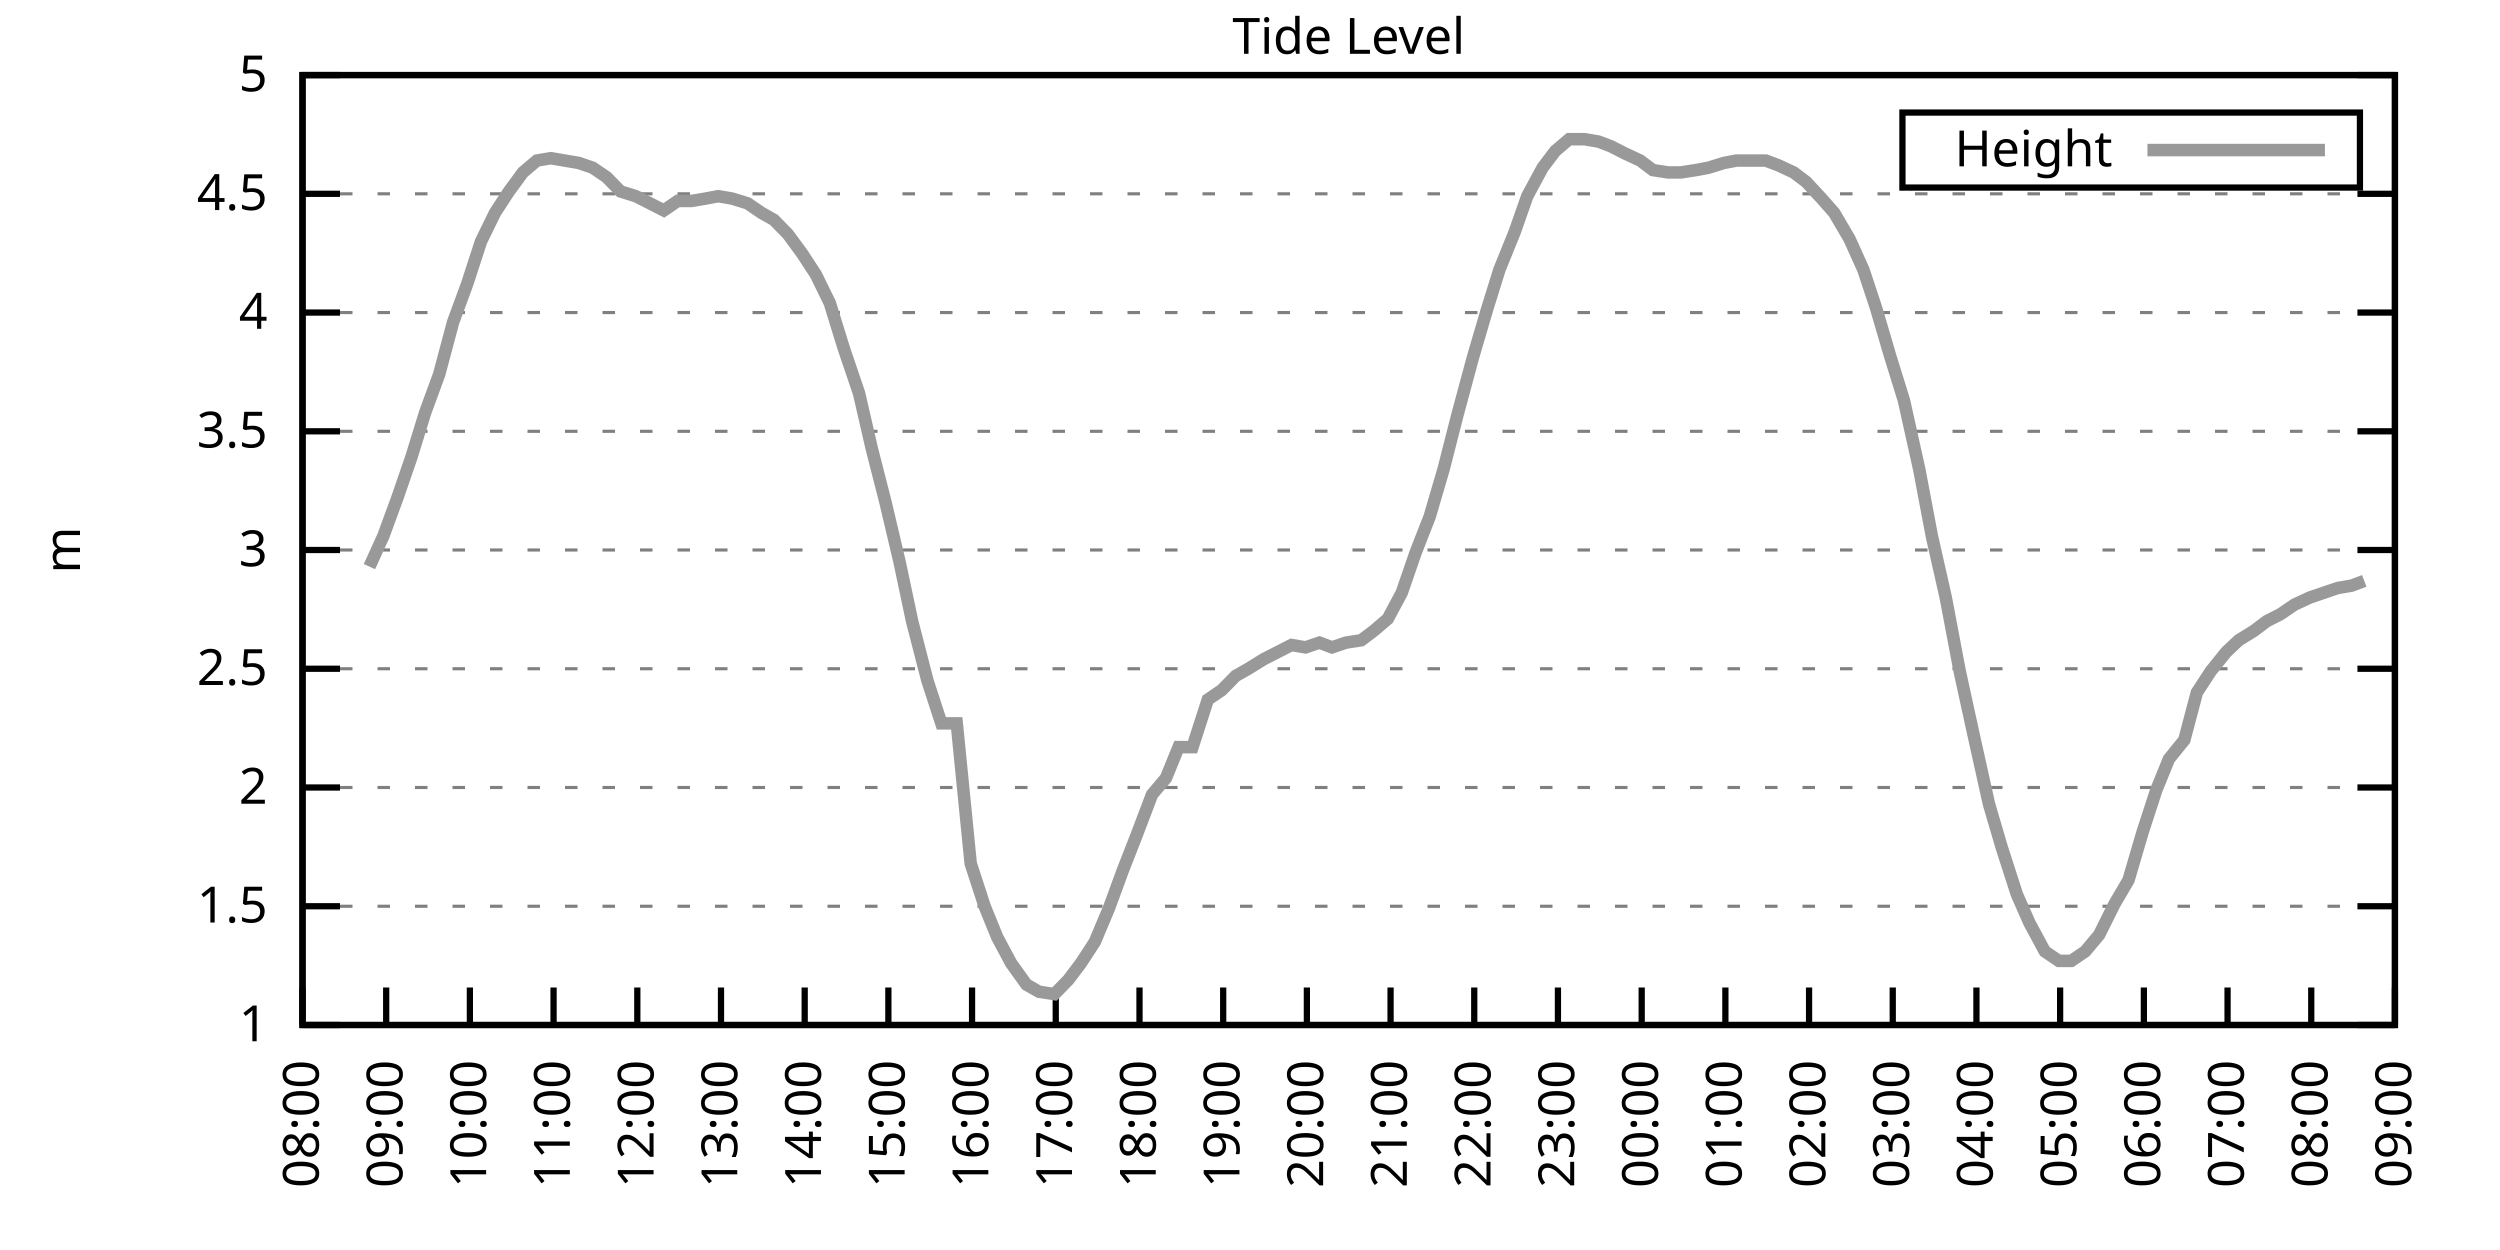
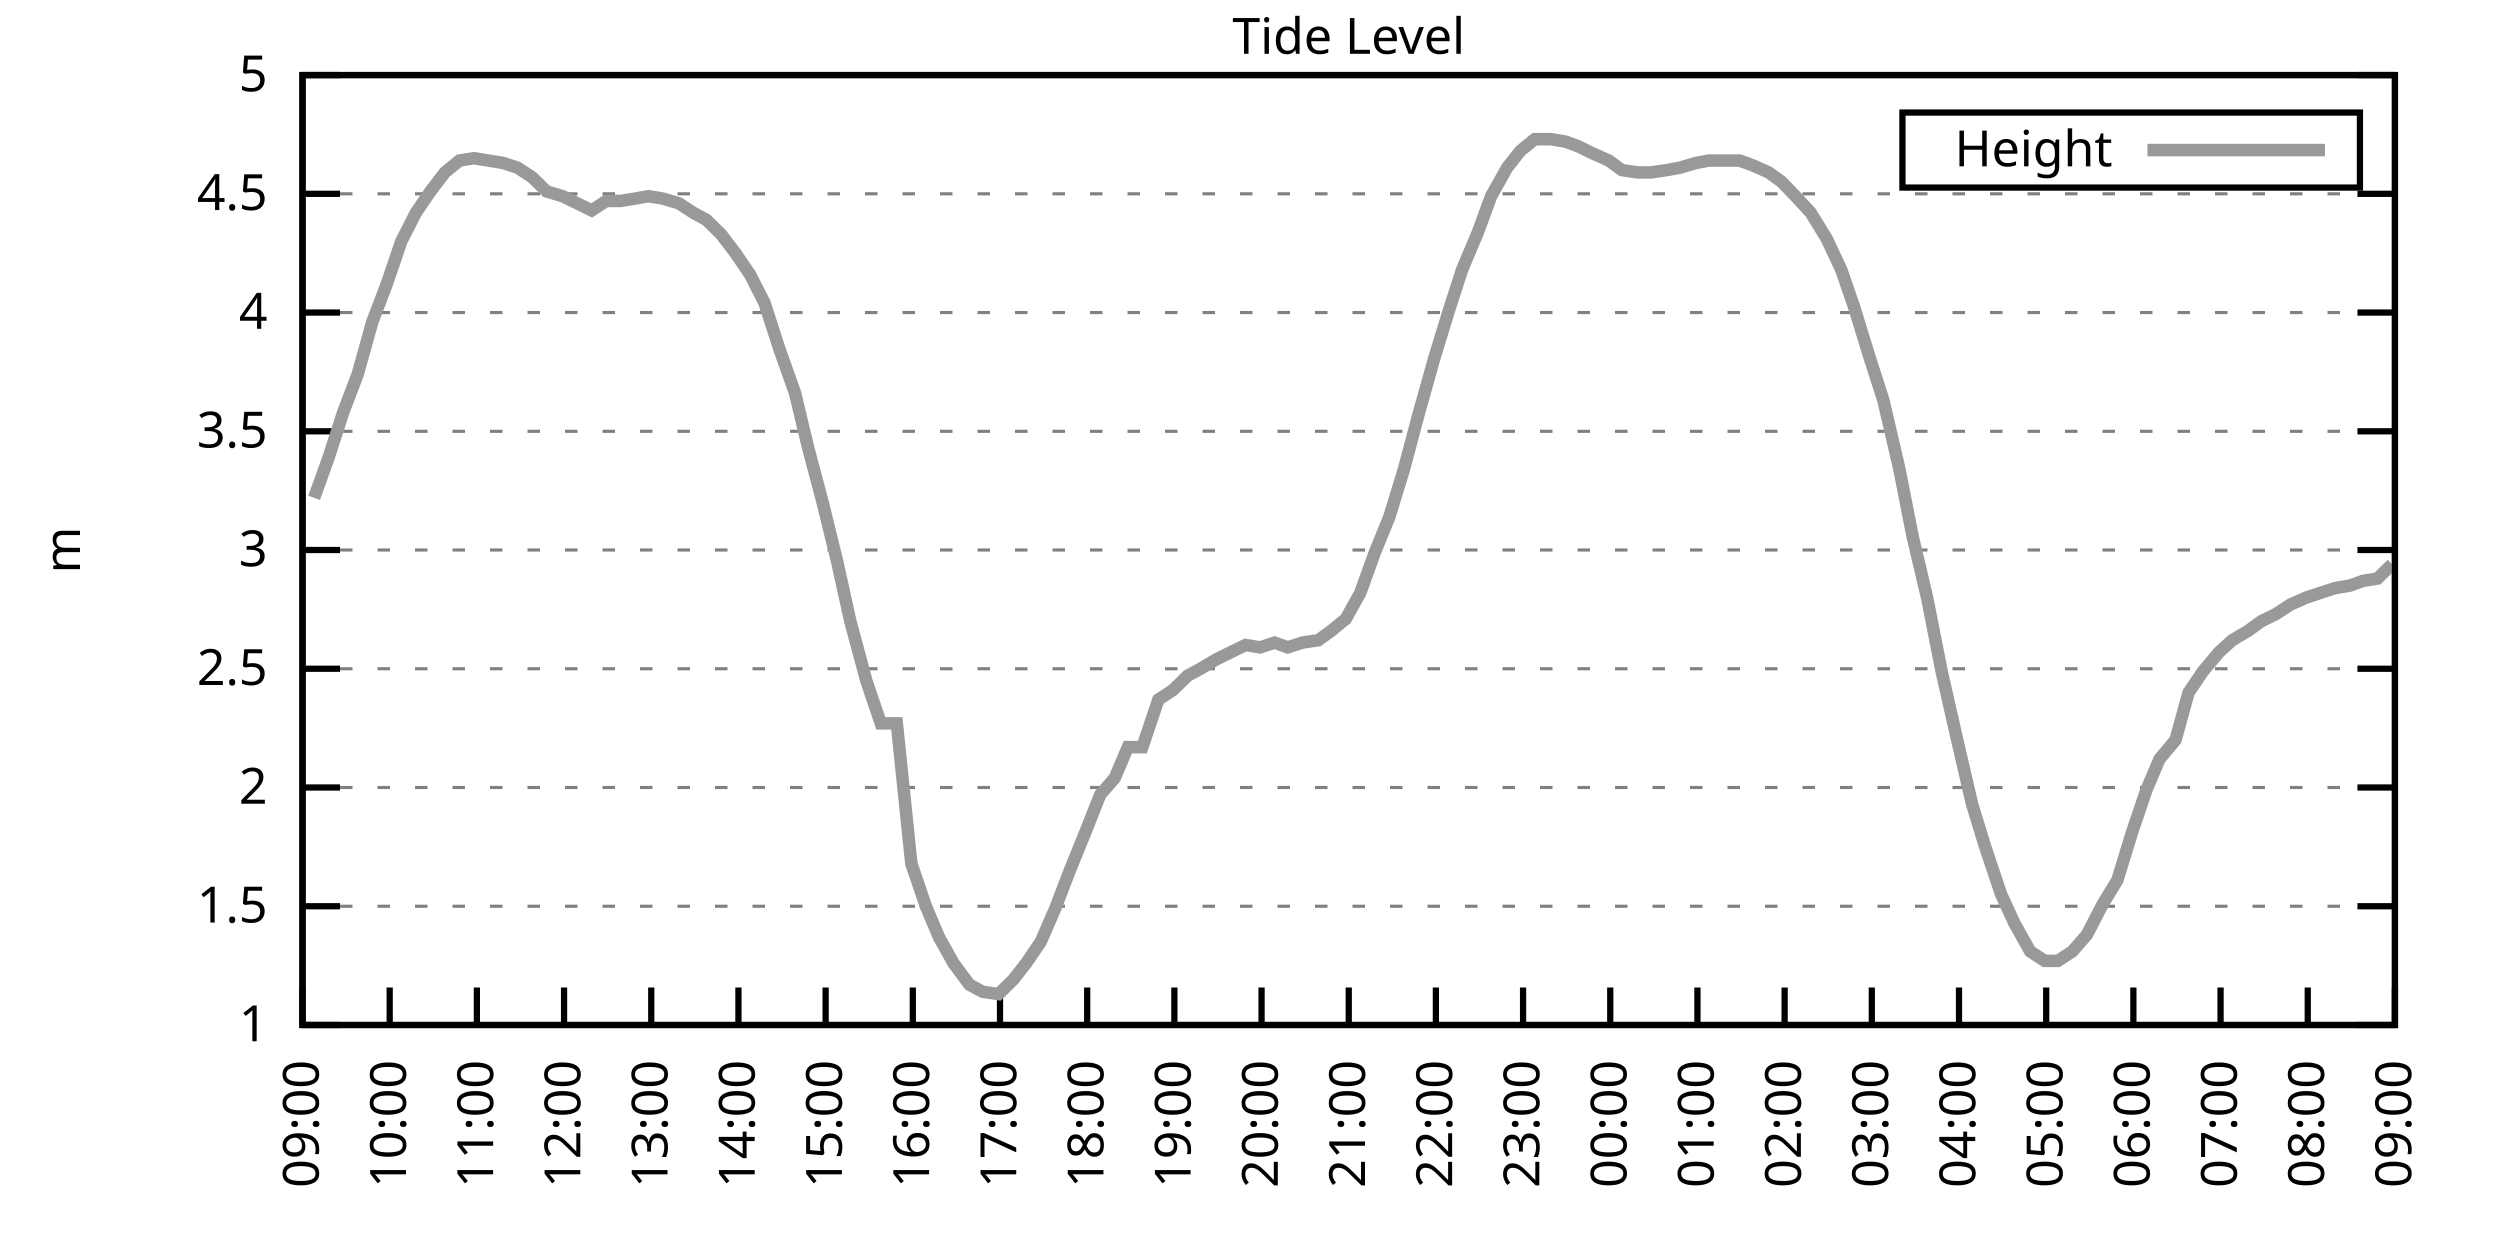
<svg xmlns="http://www.w3.org/2000/svg" xmlns:xlink="http://www.w3.org/1999/xlink" width="400" height="200" viewBox="0 0 400 200">
  <g id="gnuplot_canvas">
    <rect x="0" y="0" width="400" height="200" fill="none" />
    <defs>
      <circle id="gpDot" r="0.5" stroke-width="0.5" stroke="currentColor" />
      <path id="gpPt0" stroke-width="0.333" stroke="currentColor" d="M-1,0 h2 M0,-1 v2" />
      <path id="gpPt1" stroke-width="0.333" stroke="currentColor" d="M-1,-1 L1,1 M1,-1 L-1,1" />
      <path id="gpPt2" stroke-width="0.333" stroke="currentColor" d="M-1,0 L1,0 M0,-1 L0,1 M-1,-1 L1,1 M-1,1 L1,-1" />
      <rect id="gpPt3" stroke-width="0.333" stroke="currentColor" x="-1" y="-1" width="2" height="2" />
      <rect id="gpPt4" stroke-width="0.333" stroke="currentColor" fill="currentColor" x="-1" y="-1" width="2" height="2" />
      <circle id="gpPt5" stroke-width="0.333" stroke="currentColor" cx="0" cy="0" r="1" />
      <use xlink:href="#gpPt5" id="gpPt6" fill="currentColor" stroke="none" />
      <path id="gpPt7" stroke-width="0.333" stroke="currentColor" d="M0,-1.33 L-1.33,0.67 L1.33,0.67 z" />
      <use xlink:href="#gpPt7" id="gpPt8" fill="currentColor" stroke="none" />
      <use xlink:href="#gpPt7" id="gpPt9" stroke="currentColor" transform="rotate(180)" />
      <use xlink:href="#gpPt9" id="gpPt10" fill="currentColor" stroke="none" />
      <use xlink:href="#gpPt3" id="gpPt11" stroke="currentColor" transform="rotate(45)" />
      <use xlink:href="#gpPt11" id="gpPt12" fill="currentColor" stroke="none" />
      <path id="gpPt13" stroke-width="0.333" stroke="currentColor" d="M0,1.330 L1.265,0.411 L0.782,-1.067 L-0.782,-1.076 L-1.265,0.411 z" />
      <use xlink:href="#gpPt13" id="gpPt14" fill="currentColor" stroke="none" />
      <filter id="textbox" filterUnits="objectBoundingBox" x="0" y="0" height="1" width="1">
        <feFlood flood-color="white" flood-opacity="1" result="bgnd" />
        <feComposite in="SourceGraphic" in2="bgnd" operator="atop" />
      </filter>
      <filter id="greybox" filterUnits="objectBoundingBox" x="0" y="0" height="1" width="1">
        <feFlood flood-color="lightgrey" flood-opacity="1" result="grey" />
        <feComposite in="SourceGraphic" in2="grey" operator="atop" />
      </filter>
    </defs>
    <g fill="none" color="white" stroke="currentColor" stroke-width="1.00" stroke-linecap="butt" stroke-linejoin="miter">
</g>
    <g fill="none" color="black" stroke="currentColor" stroke-width="1.00" stroke-linecap="butt" stroke-linejoin="miter">
      <g stroke="none" shape-rendering="crispEdges">
        <polygon fill="rgb(255, 255, 255)" points="48.40,164.00 383.18,164.00 383.18,12.02 48.40,12.02 " />
      </g>
    </g>
    <g fill="none" color="black" stroke="currentColor" stroke-width="1.00" stroke-linecap="butt" stroke-linejoin="miter">
</g>
    <g fill="none" color="black" stroke="black" stroke-width="0.50" stroke-linecap="butt" stroke-linejoin="miter">
</g>
    <g fill="none" color="gray" stroke="currentColor" stroke-width="0.50" stroke-linecap="butt" stroke-linejoin="miter">
      <path stroke="gray" stroke-dasharray="2,4" class="gridline" d="M48.40,164.00 L383.19,164.00  " />
    </g>
    <g fill="none" color="gray" stroke="gray" stroke-width="1.00" stroke-linecap="butt" stroke-linejoin="miter">
</g>
    <g fill="none" color="black" stroke="currentColor" stroke-width="1.00" stroke-linecap="butt" stroke-linejoin="miter">
      <path stroke="black" d="M48.40,164.00 L54.40,164.00 M383.19,164.00 L377.19,164.00  " />
      <g transform="translate(42.80,166.60)" stroke="none" fill="black" font-family="Sans" font-size="8.00" text-anchor="end">
        <text>
          <tspan font-family="Sans"> 1</tspan>
        </text>
      </g>
    </g>
    <g fill="none" color="black" stroke="currentColor" stroke-width="1.00" stroke-linecap="butt" stroke-linejoin="miter">
</g>
    <g fill="none" color="black" stroke="black" stroke-width="0.50" stroke-linecap="butt" stroke-linejoin="miter">
</g>
    <g fill="none" color="gray" stroke="currentColor" stroke-width="0.50" stroke-linecap="butt" stroke-linejoin="miter">
      <path stroke="gray" stroke-dasharray="2,4" class="gridline" d="M48.40,145.00 L383.19,145.00  " />
    </g>
    <g fill="none" color="gray" stroke="gray" stroke-width="1.00" stroke-linecap="butt" stroke-linejoin="miter">
</g>
    <g fill="none" color="black" stroke="currentColor" stroke-width="1.00" stroke-linecap="butt" stroke-linejoin="miter">
      <path stroke="black" d="M48.40,145.00 L54.40,145.00 M383.19,145.00 L377.19,145.00  " />
      <g transform="translate(42.80,147.60)" stroke="none" fill="black" font-family="Sans" font-size="8.00" text-anchor="end">
        <text>
          <tspan font-family="Sans"> 1.5</tspan>
        </text>
      </g>
    </g>
    <g fill="none" color="black" stroke="currentColor" stroke-width="1.00" stroke-linecap="butt" stroke-linejoin="miter">
</g>
    <g fill="none" color="black" stroke="black" stroke-width="0.50" stroke-linecap="butt" stroke-linejoin="miter">
</g>
    <g fill="none" color="gray" stroke="currentColor" stroke-width="0.50" stroke-linecap="butt" stroke-linejoin="miter">
      <path stroke="gray" stroke-dasharray="2,4" class="gridline" d="M48.40,126.00 L383.19,126.00  " />
    </g>
    <g fill="none" color="gray" stroke="gray" stroke-width="1.00" stroke-linecap="butt" stroke-linejoin="miter">
</g>
    <g fill="none" color="black" stroke="currentColor" stroke-width="1.00" stroke-linecap="butt" stroke-linejoin="miter">
      <path stroke="black" d="M48.40,126.00 L54.40,126.00 M383.19,126.00 L377.19,126.00  " />
      <g transform="translate(42.80,128.60)" stroke="none" fill="black" font-family="Sans" font-size="8.00" text-anchor="end">
        <text>
          <tspan font-family="Sans"> 2</tspan>
        </text>
      </g>
    </g>
    <g fill="none" color="black" stroke="currentColor" stroke-width="1.00" stroke-linecap="butt" stroke-linejoin="miter">
</g>
    <g fill="none" color="black" stroke="black" stroke-width="0.50" stroke-linecap="butt" stroke-linejoin="miter">
</g>
    <g fill="none" color="gray" stroke="currentColor" stroke-width="0.50" stroke-linecap="butt" stroke-linejoin="miter">
      <path stroke="gray" stroke-dasharray="2,4" class="gridline" d="M48.40,107.00 L383.19,107.00  " />
    </g>
    <g fill="none" color="gray" stroke="gray" stroke-width="1.00" stroke-linecap="butt" stroke-linejoin="miter">
</g>
    <g fill="none" color="black" stroke="currentColor" stroke-width="1.00" stroke-linecap="butt" stroke-linejoin="miter">
      <path stroke="black" d="M48.40,107.00 L54.40,107.00 M383.19,107.00 L377.19,107.00  " />
      <g transform="translate(42.80,109.60)" stroke="none" fill="black" font-family="Sans" font-size="8.00" text-anchor="end">
        <text>
          <tspan font-family="Sans"> 2.5</tspan>
        </text>
      </g>
    </g>
    <g fill="none" color="black" stroke="currentColor" stroke-width="1.00" stroke-linecap="butt" stroke-linejoin="miter">
</g>
    <g fill="none" color="black" stroke="black" stroke-width="0.50" stroke-linecap="butt" stroke-linejoin="miter">
</g>
    <g fill="none" color="gray" stroke="currentColor" stroke-width="0.50" stroke-linecap="butt" stroke-linejoin="miter">
      <path stroke="gray" stroke-dasharray="2,4" class="gridline" d="M48.40,88.00 L383.19,88.00  " />
    </g>
    <g fill="none" color="gray" stroke="gray" stroke-width="1.00" stroke-linecap="butt" stroke-linejoin="miter">
</g>
    <g fill="none" color="black" stroke="currentColor" stroke-width="1.00" stroke-linecap="butt" stroke-linejoin="miter">
      <path stroke="black" d="M48.40,88.00 L54.40,88.00 M383.19,88.00 L377.19,88.00  " />
      <g transform="translate(42.80,90.60)" stroke="none" fill="black" font-family="Sans" font-size="8.00" text-anchor="end">
        <text>
          <tspan font-family="Sans"> 3</tspan>
        </text>
      </g>
    </g>
    <g fill="none" color="black" stroke="currentColor" stroke-width="1.00" stroke-linecap="butt" stroke-linejoin="miter">
</g>
    <g fill="none" color="black" stroke="black" stroke-width="0.50" stroke-linecap="butt" stroke-linejoin="miter">
</g>
    <g fill="none" color="gray" stroke="currentColor" stroke-width="0.50" stroke-linecap="butt" stroke-linejoin="miter">
      <path stroke="gray" stroke-dasharray="2,4" class="gridline" d="M48.40,69.01 L383.19,69.01  " />
    </g>
    <g fill="none" color="gray" stroke="gray" stroke-width="1.00" stroke-linecap="butt" stroke-linejoin="miter">
</g>
    <g fill="none" color="black" stroke="currentColor" stroke-width="1.00" stroke-linecap="butt" stroke-linejoin="miter">
      <path stroke="black" d="M48.40,69.01 L54.40,69.01 M383.19,69.01 L377.19,69.01  " />
      <g transform="translate(42.80,71.61)" stroke="none" fill="black" font-family="Sans" font-size="8.00" text-anchor="end">
        <text>
          <tspan font-family="Sans"> 3.5</tspan>
        </text>
      </g>
    </g>
    <g fill="none" color="black" stroke="currentColor" stroke-width="1.00" stroke-linecap="butt" stroke-linejoin="miter">
</g>
    <g fill="none" color="black" stroke="black" stroke-width="0.50" stroke-linecap="butt" stroke-linejoin="miter">
</g>
    <g fill="none" color="gray" stroke="currentColor" stroke-width="0.50" stroke-linecap="butt" stroke-linejoin="miter">
      <path stroke="gray" stroke-dasharray="2,4" class="gridline" d="M48.40,50.01 L383.19,50.01  " />
    </g>
    <g fill="none" color="gray" stroke="gray" stroke-width="1.00" stroke-linecap="butt" stroke-linejoin="miter">
</g>
    <g fill="none" color="black" stroke="currentColor" stroke-width="1.00" stroke-linecap="butt" stroke-linejoin="miter">
      <path stroke="black" d="M48.40,50.01 L54.40,50.01 M383.19,50.01 L377.19,50.01  " />
      <g transform="translate(42.80,52.61)" stroke="none" fill="black" font-family="Sans" font-size="8.00" text-anchor="end">
        <text>
          <tspan font-family="Sans"> 4</tspan>
        </text>
      </g>
    </g>
    <g fill="none" color="black" stroke="currentColor" stroke-width="1.00" stroke-linecap="butt" stroke-linejoin="miter">
</g>
    <g fill="none" color="black" stroke="black" stroke-width="0.50" stroke-linecap="butt" stroke-linejoin="miter">
</g>
    <g fill="none" color="gray" stroke="currentColor" stroke-width="0.50" stroke-linecap="butt" stroke-linejoin="miter">
      <path stroke="gray" stroke-dasharray="2,4" class="gridline" d="M48.40,31.01 L383.19,31.01  " />
    </g>
    <g fill="none" color="gray" stroke="gray" stroke-width="1.00" stroke-linecap="butt" stroke-linejoin="miter">
</g>
    <g fill="none" color="black" stroke="currentColor" stroke-width="1.00" stroke-linecap="butt" stroke-linejoin="miter">
      <path stroke="black" d="M48.40,31.01 L54.40,31.01 M383.19,31.01 L377.19,31.01  " />
      <g transform="translate(42.80,33.61)" stroke="none" fill="black" font-family="Sans" font-size="8.00" text-anchor="end">
        <text>
          <tspan font-family="Sans"> 4.5</tspan>
        </text>
      </g>
    </g>
    <g fill="none" color="black" stroke="currentColor" stroke-width="1.00" stroke-linecap="butt" stroke-linejoin="miter">
</g>
    <g fill="none" color="black" stroke="black" stroke-width="0.50" stroke-linecap="butt" stroke-linejoin="miter">
</g>
    <g fill="none" color="gray" stroke="currentColor" stroke-width="0.50" stroke-linecap="butt" stroke-linejoin="miter">
      <path stroke="gray" stroke-dasharray="2,4" class="gridline" d="M48.40,12.01 L383.19,12.01  " />
    </g>
    <g fill="none" color="gray" stroke="gray" stroke-width="1.00" stroke-linecap="butt" stroke-linejoin="miter">
</g>
    <g fill="none" color="black" stroke="currentColor" stroke-width="1.00" stroke-linecap="butt" stroke-linejoin="miter">
      <path stroke="black" d="M48.40,12.01 L54.40,12.01 M383.19,12.01 L377.19,12.01  " />
      <g transform="translate(42.80,14.61)" stroke="none" fill="black" font-family="Sans" font-size="8.00" text-anchor="end">
        <text>
          <tspan font-family="Sans"> 5</tspan>
        </text>
      </g>
    </g>
    <g fill="none" color="black" stroke="currentColor" stroke-width="1.00" stroke-linecap="butt" stroke-linejoin="miter">
      <path stroke="black" d="M48.40,164.00 L48.40,158.00  " />
      <g transform="translate(51.00,169.60) rotate(270.00)" stroke="none" fill="black" font-family="Sans" font-size="8.00" text-anchor="end">
        <text>
-           <tspan font-family="Sans">08:00</tspan>
-         </text>
-       </g>
-     </g>
-     <g fill="none" color="black" stroke="currentColor" stroke-width="1.00" stroke-linecap="butt" stroke-linejoin="miter">
-       <path stroke="black" d="M61.79,164.00 L61.79,158.00  " />
-       <g transform="translate(64.39,169.60) rotate(270.00)" stroke="none" fill="black" font-family="Sans" font-size="8.00" text-anchor="end">
-         <text>
          <tspan font-family="Sans">09:00</tspan>
        </text>
      </g>
    </g>
    <g fill="none" color="black" stroke="currentColor" stroke-width="1.00" stroke-linecap="butt" stroke-linejoin="miter">
-       <path stroke="black" d="M75.18,164.00 L75.18,158.00  " />
-       <g transform="translate(77.78,169.60) rotate(270.00)" stroke="none" fill="black" font-family="Sans" font-size="8.00" text-anchor="end">
+       <path stroke="black" d="M62.35,164.00 L62.35,158.00  " />
+       <g transform="translate(64.95,169.60) rotate(270.00)" stroke="none" fill="black" font-family="Sans" font-size="8.00" text-anchor="end">
        <text>
          <tspan font-family="Sans">10:00</tspan>
        </text>
      </g>
    </g>
    <g fill="none" color="black" stroke="currentColor" stroke-width="1.00" stroke-linecap="butt" stroke-linejoin="miter">
-       <path stroke="black" d="M88.57,164.00 L88.57,158.00  " />
-       <g transform="translate(91.17,169.60) rotate(270.00)" stroke="none" fill="black" font-family="Sans" font-size="8.00" text-anchor="end">
+       <path stroke="black" d="M76.30,164.00 L76.30,158.00  " />
+       <g transform="translate(78.90,169.60) rotate(270.00)" stroke="none" fill="black" font-family="Sans" font-size="8.00" text-anchor="end">
        <text>
          <tspan font-family="Sans">11:00</tspan>
        </text>
      </g>
    </g>
    <g fill="none" color="black" stroke="currentColor" stroke-width="1.00" stroke-linecap="butt" stroke-linejoin="miter">
-       <path stroke="black" d="M101.97,164.00 L101.97,158.00  " />
-       <g transform="translate(104.57,169.60) rotate(270.00)" stroke="none" fill="black" font-family="Sans" font-size="8.00" text-anchor="end">
+       <path stroke="black" d="M90.25,164.00 L90.25,158.00  " />
+       <g transform="translate(92.85,169.60) rotate(270.00)" stroke="none" fill="black" font-family="Sans" font-size="8.00" text-anchor="end">
        <text>
          <tspan font-family="Sans">12:00</tspan>
        </text>
      </g>
    </g>
    <g fill="none" color="black" stroke="currentColor" stroke-width="1.00" stroke-linecap="butt" stroke-linejoin="miter">
-       <path stroke="black" d="M115.36,164.00 L115.36,158.00  " />
-       <g transform="translate(117.96,169.60) rotate(270.00)" stroke="none" fill="black" font-family="Sans" font-size="8.00" text-anchor="end">
+       <path stroke="black" d="M104.20,164.00 L104.20,158.00  " />
+       <g transform="translate(106.80,169.60) rotate(270.00)" stroke="none" fill="black" font-family="Sans" font-size="8.00" text-anchor="end">
        <text>
          <tspan font-family="Sans">13:00</tspan>
        </text>
      </g>
    </g>
    <g fill="none" color="black" stroke="currentColor" stroke-width="1.00" stroke-linecap="butt" stroke-linejoin="miter">
-       <path stroke="black" d="M128.75,164.00 L128.75,158.00  " />
-       <g transform="translate(131.35,169.60) rotate(270.00)" stroke="none" fill="black" font-family="Sans" font-size="8.00" text-anchor="end">
+       <path stroke="black" d="M118.15,164.00 L118.15,158.00  " />
+       <g transform="translate(120.75,169.60) rotate(270.00)" stroke="none" fill="black" font-family="Sans" font-size="8.00" text-anchor="end">
        <text>
          <tspan font-family="Sans">14:00</tspan>
        </text>
      </g>
    </g>
    <g fill="none" color="black" stroke="currentColor" stroke-width="1.00" stroke-linecap="butt" stroke-linejoin="miter">
-       <path stroke="black" d="M142.14,164.00 L142.14,158.00  " />
-       <g transform="translate(144.74,169.60) rotate(270.00)" stroke="none" fill="black" font-family="Sans" font-size="8.00" text-anchor="end">
+       <path stroke="black" d="M132.10,164.00 L132.10,158.00  " />
+       <g transform="translate(134.70,169.60) rotate(270.00)" stroke="none" fill="black" font-family="Sans" font-size="8.00" text-anchor="end">
        <text>
          <tspan font-family="Sans">15:00</tspan>
        </text>
      </g>
    </g>
    <g fill="none" color="black" stroke="currentColor" stroke-width="1.00" stroke-linecap="butt" stroke-linejoin="miter">
-       <path stroke="black" d="M155.53,164.00 L155.53,158.00  " />
-       <g transform="translate(158.13,169.60) rotate(270.00)" stroke="none" fill="black" font-family="Sans" font-size="8.00" text-anchor="end">
+       <path stroke="black" d="M146.05,164.00 L146.05,158.00  " />
+       <g transform="translate(148.65,169.60) rotate(270.00)" stroke="none" fill="black" font-family="Sans" font-size="8.00" text-anchor="end">
        <text>
          <tspan font-family="Sans">16:00</tspan>
        </text>
      </g>
    </g>
    <g fill="none" color="black" stroke="currentColor" stroke-width="1.00" stroke-linecap="butt" stroke-linejoin="miter">
-       <path stroke="black" d="M168.92,164.00 L168.92,158.00  " />
-       <g transform="translate(171.52,169.60) rotate(270.00)" stroke="none" fill="black" font-family="Sans" font-size="8.00" text-anchor="end">
+       <path stroke="black" d="M160.00,164.00 L160.00,158.00  " />
+       <g transform="translate(162.60,169.60) rotate(270.00)" stroke="none" fill="black" font-family="Sans" font-size="8.00" text-anchor="end">
        <text>
          <tspan font-family="Sans">17:00</tspan>
        </text>
      </g>
    </g>
    <g fill="none" color="black" stroke="currentColor" stroke-width="1.00" stroke-linecap="butt" stroke-linejoin="miter">
-       <path stroke="black" d="M182.32,164.00 L182.32,158.00  " />
-       <g transform="translate(184.92,169.60) rotate(270.00)" stroke="none" fill="black" font-family="Sans" font-size="8.00" text-anchor="end">
+       <path stroke="black" d="M173.95,164.00 L173.95,158.00  " />
+       <g transform="translate(176.55,169.60) rotate(270.00)" stroke="none" fill="black" font-family="Sans" font-size="8.00" text-anchor="end">
        <text>
          <tspan font-family="Sans">18:00</tspan>
        </text>
      </g>
    </g>
    <g fill="none" color="black" stroke="currentColor" stroke-width="1.00" stroke-linecap="butt" stroke-linejoin="miter">
-       <path stroke="black" d="M195.71,164.00 L195.71,158.00  " />
-       <g transform="translate(198.31,169.60) rotate(270.00)" stroke="none" fill="black" font-family="Sans" font-size="8.00" text-anchor="end">
+       <path stroke="black" d="M187.90,164.00 L187.90,158.00  " />
+       <g transform="translate(190.50,169.60) rotate(270.00)" stroke="none" fill="black" font-family="Sans" font-size="8.00" text-anchor="end">
        <text>
          <tspan font-family="Sans">19:00</tspan>
        </text>
      </g>
    </g>
    <g fill="none" color="black" stroke="currentColor" stroke-width="1.00" stroke-linecap="butt" stroke-linejoin="miter">
-       <path stroke="black" d="M209.10,164.00 L209.10,158.00  " />
-       <g transform="translate(211.70,169.60) rotate(270.00)" stroke="none" fill="black" font-family="Sans" font-size="8.00" text-anchor="end">
+       <path stroke="black" d="M201.85,164.00 L201.85,158.00  " />
+       <g transform="translate(204.45,169.60) rotate(270.00)" stroke="none" fill="black" font-family="Sans" font-size="8.00" text-anchor="end">
        <text>
          <tspan font-family="Sans">20:00</tspan>
        </text>
      </g>
    </g>
    <g fill="none" color="black" stroke="currentColor" stroke-width="1.00" stroke-linecap="butt" stroke-linejoin="miter">
-       <path stroke="black" d="M222.49,164.00 L222.49,158.00  " />
-       <g transform="translate(225.09,169.60) rotate(270.00)" stroke="none" fill="black" font-family="Sans" font-size="8.00" text-anchor="end">
+       <path stroke="black" d="M215.80,164.00 L215.80,158.00  " />
+       <g transform="translate(218.40,169.60) rotate(270.00)" stroke="none" fill="black" font-family="Sans" font-size="8.00" text-anchor="end">
        <text>
          <tspan font-family="Sans">21:00</tspan>
        </text>
      </g>
    </g>
    <g fill="none" color="black" stroke="currentColor" stroke-width="1.00" stroke-linecap="butt" stroke-linejoin="miter">
-       <path stroke="black" d="M235.88,164.00 L235.88,158.00  " />
-       <g transform="translate(238.48,169.60) rotate(270.00)" stroke="none" fill="black" font-family="Sans" font-size="8.00" text-anchor="end">
+       <path stroke="black" d="M229.74,164.00 L229.74,158.00  " />
+       <g transform="translate(232.34,169.60) rotate(270.00)" stroke="none" fill="black" font-family="Sans" font-size="8.00" text-anchor="end">
        <text>
          <tspan font-family="Sans">22:00</tspan>
        </text>
      </g>
    </g>
    <g fill="none" color="black" stroke="currentColor" stroke-width="1.00" stroke-linecap="butt" stroke-linejoin="miter">
-       <path stroke="black" d="M249.27,164.00 L249.27,158.00  " />
-       <g transform="translate(251.87,169.60) rotate(270.00)" stroke="none" fill="black" font-family="Sans" font-size="8.00" text-anchor="end">
+       <path stroke="black" d="M243.69,164.00 L243.69,158.00  " />
+       <g transform="translate(246.29,169.60) rotate(270.00)" stroke="none" fill="black" font-family="Sans" font-size="8.00" text-anchor="end">
        <text>
          <tspan font-family="Sans">23:00</tspan>
        </text>
      </g>
    </g>
    <g fill="none" color="black" stroke="currentColor" stroke-width="1.00" stroke-linecap="butt" stroke-linejoin="miter">
-       <path stroke="black" d="M262.67,164.00 L262.67,158.00  " />
-       <g transform="translate(265.27,169.60) rotate(270.00)" stroke="none" fill="black" font-family="Sans" font-size="8.00" text-anchor="end">
+       <path stroke="black" d="M257.64,164.00 L257.64,158.00  " />
+       <g transform="translate(260.24,169.60) rotate(270.00)" stroke="none" fill="black" font-family="Sans" font-size="8.00" text-anchor="end">
        <text>
          <tspan font-family="Sans">00:00</tspan>
        </text>
      </g>
    </g>
    <g fill="none" color="black" stroke="currentColor" stroke-width="1.00" stroke-linecap="butt" stroke-linejoin="miter">
-       <path stroke="black" d="M276.06,164.00 L276.06,158.00  " />
-       <g transform="translate(278.66,169.60) rotate(270.00)" stroke="none" fill="black" font-family="Sans" font-size="8.00" text-anchor="end">
+       <path stroke="black" d="M271.59,164.00 L271.59,158.00  " />
+       <g transform="translate(274.19,169.60) rotate(270.00)" stroke="none" fill="black" font-family="Sans" font-size="8.00" text-anchor="end">
        <text>
          <tspan font-family="Sans">01:00</tspan>
        </text>
      </g>
    </g>
    <g fill="none" color="black" stroke="currentColor" stroke-width="1.00" stroke-linecap="butt" stroke-linejoin="miter">
-       <path stroke="black" d="M289.45,164.00 L289.45,158.00  " />
-       <g transform="translate(292.05,169.60) rotate(270.00)" stroke="none" fill="black" font-family="Sans" font-size="8.00" text-anchor="end">
+       <path stroke="black" d="M285.54,164.00 L285.54,158.00  " />
+       <g transform="translate(288.14,169.60) rotate(270.00)" stroke="none" fill="black" font-family="Sans" font-size="8.00" text-anchor="end">
        <text>
          <tspan font-family="Sans">02:00</tspan>
        </text>
      </g>
    </g>
    <g fill="none" color="black" stroke="currentColor" stroke-width="1.00" stroke-linecap="butt" stroke-linejoin="miter">
-       <path stroke="black" d="M302.84,164.00 L302.84,158.00  " />
-       <g transform="translate(305.44,169.60) rotate(270.00)" stroke="none" fill="black" font-family="Sans" font-size="8.00" text-anchor="end">
+       <path stroke="black" d="M299.49,164.00 L299.49,158.00  " />
+       <g transform="translate(302.09,169.60) rotate(270.00)" stroke="none" fill="black" font-family="Sans" font-size="8.00" text-anchor="end">
        <text>
          <tspan font-family="Sans">03:00</tspan>
        </text>
      </g>
    </g>
    <g fill="none" color="black" stroke="currentColor" stroke-width="1.00" stroke-linecap="butt" stroke-linejoin="miter">
-       <path stroke="black" d="M316.23,164.00 L316.23,158.00  " />
-       <g transform="translate(318.83,169.60) rotate(270.00)" stroke="none" fill="black" font-family="Sans" font-size="8.00" text-anchor="end">
+       <path stroke="black" d="M313.44,164.00 L313.44,158.00  " />
+       <g transform="translate(316.04,169.60) rotate(270.00)" stroke="none" fill="black" font-family="Sans" font-size="8.00" text-anchor="end">
        <text>
          <tspan font-family="Sans">04:00</tspan>
        </text>
      </g>
    </g>
    <g fill="none" color="black" stroke="currentColor" stroke-width="1.00" stroke-linecap="butt" stroke-linejoin="miter">
-       <path stroke="black" d="M329.62,164.00 L329.62,158.00  " />
-       <g transform="translate(332.22,169.60) rotate(270.00)" stroke="none" fill="black" font-family="Sans" font-size="8.00" text-anchor="end">
+       <path stroke="black" d="M327.39,164.00 L327.39,158.00  " />
+       <g transform="translate(329.99,169.60) rotate(270.00)" stroke="none" fill="black" font-family="Sans" font-size="8.00" text-anchor="end">
        <text>
          <tspan font-family="Sans">05:00</tspan>
        </text>
      </g>
    </g>
    <g fill="none" color="black" stroke="currentColor" stroke-width="1.00" stroke-linecap="butt" stroke-linejoin="miter">
-       <path stroke="black" d="M343.02,164.00 L343.02,158.00  " />
-       <g transform="translate(345.62,169.60) rotate(270.00)" stroke="none" fill="black" font-family="Sans" font-size="8.00" text-anchor="end">
+       <path stroke="black" d="M341.34,164.00 L341.34,158.00  " />
+       <g transform="translate(343.94,169.60) rotate(270.00)" stroke="none" fill="black" font-family="Sans" font-size="8.00" text-anchor="end">
        <text>
          <tspan font-family="Sans">06:00</tspan>
        </text>
      </g>
    </g>
    <g fill="none" color="black" stroke="currentColor" stroke-width="1.00" stroke-linecap="butt" stroke-linejoin="miter">
-       <path stroke="black" d="M356.41,164.00 L356.41,158.00  " />
-       <g transform="translate(359.01,169.60) rotate(270.00)" stroke="none" fill="black" font-family="Sans" font-size="8.00" text-anchor="end">
+       <path stroke="black" d="M355.29,164.00 L355.29,158.00  " />
+       <g transform="translate(357.89,169.60) rotate(270.00)" stroke="none" fill="black" font-family="Sans" font-size="8.00" text-anchor="end">
        <text>
          <tspan font-family="Sans">07:00</tspan>
        </text>
      </g>
    </g>
    <g fill="none" color="black" stroke="currentColor" stroke-width="1.00" stroke-linecap="butt" stroke-linejoin="miter">
-       <path stroke="black" d="M369.80,164.00 L369.80,158.00  " />
-       <g transform="translate(372.40,169.60) rotate(270.00)" stroke="none" fill="black" font-family="Sans" font-size="8.00" text-anchor="end">
+       <path stroke="black" d="M369.24,164.00 L369.24,158.00  " />
+       <g transform="translate(371.84,169.60) rotate(270.00)" stroke="none" fill="black" font-family="Sans" font-size="8.00" text-anchor="end">
        <text>
          <tspan font-family="Sans">08:00</tspan>
        </text>
      </g>
    </g>
    <g fill="none" color="black" stroke="currentColor" stroke-width="1.00" stroke-linecap="butt" stroke-linejoin="miter">
      <path stroke="black" d="M383.19,164.00 L383.19,158.00  " />
      <g transform="translate(385.79,169.60) rotate(270.00)" stroke="none" fill="black" font-family="Sans" font-size="8.00" text-anchor="end">
        <text>
          <tspan font-family="Sans">09:00</tspan>
        </text>
      </g>
    </g>
    <g fill="none" color="black" stroke="currentColor" stroke-width="1.00" stroke-linecap="butt" stroke-linejoin="miter">
</g>
    <g fill="none" color="black" stroke="currentColor" stroke-width="1.00" stroke-linecap="butt" stroke-linejoin="miter">
      <path stroke="black" d="M48.40,12.01 L48.40,164.00 L383.19,164.00 L383.19,12.01 L48.40,12.01 Z  " />
    </g>
    <g fill="none" color="black" stroke="currentColor" stroke-width="1.00" stroke-linecap="butt" stroke-linejoin="miter">
</g>
    <g fill="none" color="black" stroke="currentColor" stroke-width="1.00" stroke-linecap="butt" stroke-linejoin="miter">
      <path stroke="black" d="M304.39,30.01 L304.39,18.01 L377.59,18.01 L377.59,30.01 L304.39,30.01 Z  " />
    </g>
    <g id="Tide_level_plot_1">
      <g fill="none" color="white" stroke="black" stroke-width="2.00" stroke-linecap="butt" stroke-linejoin="miter">
</g>
      <g fill="none" color="black" stroke="currentColor" stroke-width="2.00" stroke-linecap="butt" stroke-linejoin="miter">
        <g transform="translate(337.99,26.61)" stroke="none" fill="black" font-family="Sans" font-size="8.00" text-anchor="end">
          <text>
            <tspan font-family="Sans">Height</tspan>
          </text>
        </g>
      </g>
      <g fill="none" color="black" stroke="currentColor" stroke-width="2.00" stroke-linecap="butt" stroke-linejoin="miter">
-         <path stroke="rgb(153, 153, 153)" d="M343.59,24.01 L371.99,24.01 M59.11,90.66 L61.35,85.73 L63.58,79.65 L65.81,73.19 L68.04,65.97 L70.27,59.89   L72.50,51.53 L74.74,45.45 L76.97,38.61 L79.20,34.05 L81.43,30.63 L83.66,27.59 L85.90,25.69 L88.13,25.31   L92.59,26.07 L94.82,26.83 L97.06,28.35 L99.29,30.63 L101.74,31.39 L103.98,32.53 L106.21,33.67 L108.44,32.15   L110.67,32.15 L112.90,31.77 L114.91,31.39 L117.14,31.77 L119.60,32.53 L121.83,34.05 L123.84,35.19 L126.07,37.47   L128.30,40.51 L130.54,43.93 L132.77,48.49 L135.00,55.71 L137.45,62.93 L139.46,71.67 L141.69,80.41 L143.93,89.90   L145.94,99.40 L148.39,108.90 L150.62,115.74 L153.08,115.74 L155.31,138.16 L157.54,145.00 L159.55,149.94 L161.78,154.12   L164.24,157.54 L166.25,158.68 L168.70,159.06 L170.93,156.78 L172.94,154.12 L175.17,150.70 L177.41,145.38 L179.64,139.30   L181.87,133.60 L184.32,127.14 L186.56,124.48 L188.57,119.54 L190.80,119.54 L193.25,111.94 L195.48,110.42 L197.72,108.14   L199.73,107.00 L202.18,105.48 L204.41,104.34 L206.64,103.20 L208.88,103.58 L211.11,102.82 L213.12,103.58 L215.35,102.82   L217.80,102.44 L219.81,100.92 L222.04,99.02 L224.28,94.84 L226.51,88.38 L228.74,82.69 L230.97,75.09 L233.20,66.35   L235.66,57.23 L237.89,49.63 L239.90,43.17 L242.36,37.09 L244.36,31.39 L246.82,26.83 L248.83,24.17 L251.06,22.27   L253.51,22.27 L255.75,22.65 L257.76,23.41 L259.99,24.55 L262.44,25.69 L264.45,27.21 L266.91,27.59 L268.92,27.59   L271.37,27.21 L273.38,26.83 L275.83,26.07 L277.84,25.69 L280.07,25.69 L282.53,25.69 L284.54,26.45 L286.99,27.59   L289.00,29.11 L291.46,31.77 L293.47,34.05 L295.92,38.23 L298.15,43.17 L300.16,49.25 L302.39,56.85 L304.63,64.07   L307.08,75.09 L309.09,85.73 L311.32,95.60 L313.55,107.38 L315.79,117.64 L318.24,128.66 L320.25,135.50 L322.70,143.10   L324.71,147.66 L327.17,152.22 L329.40,153.74 L331.41,153.74 L333.64,152.22 L335.87,149.56 L338.33,144.62 L340.56,140.82   L342.79,133.22 L345.02,126.38 L347.03,121.44 L349.49,118.40 L351.50,110.80 L353.73,107.38 L356.18,104.34 L358.19,102.44   L360.65,100.92 L362.66,99.40 L364.89,98.26 L367.12,96.74 L369.58,95.60 L371.81,94.84 L374.04,94.08 L376.27,93.70   L378.28,92.94  " />
+         <path stroke="rgb(153, 153, 153)" d="M343.59,24.01 L371.99,24.01 M50.26,79.65 L52.58,73.19 L54.91,65.97 L57.23,59.89 L59.56,51.53 L61.88,45.45   L64.21,38.61 L66.53,34.05 L68.86,30.63 L71.18,27.59 L73.51,25.69 L75.83,25.31 L80.48,26.07 L82.81,26.83   L85.13,28.35 L87.46,30.63 L90.02,31.39 L92.34,32.53 L94.67,33.67 L96.99,32.15 L99.32,32.15 L101.64,31.77   L103.73,31.39 L106.06,31.77 L108.62,32.53 L110.94,34.05 L113.03,35.19 L115.36,37.47 L117.68,40.51 L120.01,43.93   L122.33,48.49 L124.66,55.71 L127.22,62.93 L129.31,71.67 L131.63,80.41 L133.96,89.90 L136.05,99.40 L138.61,108.90   L140.93,115.74 L143.49,115.74 L145.81,138.16 L148.14,145.00 L150.23,149.94 L152.56,154.12 L155.11,157.54 L157.21,158.68   L159.76,159.06 L162.09,156.78 L164.18,154.12 L166.51,150.70 L168.83,145.38 L171.16,139.30 L173.48,133.60 L176.04,127.14   L178.36,124.48 L180.46,119.54 L182.78,119.54 L185.34,111.94 L187.66,110.42 L189.99,108.14 L192.08,107.00 L194.64,105.48   L196.96,104.34 L199.29,103.20 L201.61,103.58 L203.94,102.82 L206.03,103.58 L208.36,102.82 L210.91,102.44 L213.01,100.92   L215.33,99.02 L217.65,94.84 L219.98,88.38 L222.30,82.69 L224.63,75.09 L226.95,66.35 L229.51,57.23 L231.84,49.63   L233.93,43.17 L236.49,37.09 L238.58,31.39 L241.14,26.83 L243.23,24.17 L245.55,22.27 L248.11,22.27 L250.44,22.65   L252.53,23.41 L254.85,24.55 L257.41,25.69 L259.50,27.21 L262.06,27.59 L264.15,27.59 L266.71,27.21 L268.80,26.83   L271.36,26.07 L273.45,25.69 L275.78,25.69 L278.34,25.69 L280.43,26.45 L282.99,27.59 L285.08,29.11 L287.64,31.77   L289.73,34.05 L292.29,38.23 L294.61,43.17 L296.70,49.25 L299.03,56.85 L301.35,64.07 L303.91,75.09 L306.00,85.73   L308.33,95.60 L310.65,107.38 L312.98,117.64 L315.53,128.66 L317.63,135.50 L320.18,143.10 L322.28,147.66 L324.83,152.22   L327.16,153.74 L329.25,153.74 L331.58,152.22 L333.90,149.56 L336.46,144.62 L338.78,140.82 L341.11,133.22 L343.43,126.38   L345.53,121.44 L348.08,118.40 L350.18,110.80 L352.50,107.38 L355.06,104.34 L357.15,102.44 L359.71,100.92 L361.80,99.40   L364.13,98.26 L366.45,96.74 L369.01,95.60 L371.33,94.84 L373.66,94.08 L375.98,93.70 L378.08,92.94 L380.40,92.56   L382.73,90.28  " />
      </g>
    </g>
    <g fill="none" color="black" stroke="currentColor" stroke-width="2.00" stroke-linecap="butt" stroke-linejoin="miter">
</g>
    <g fill="none" color="black" stroke="black" stroke-width="1.00" stroke-linecap="butt" stroke-linejoin="miter">
</g>
    <g fill="none" color="black" stroke="currentColor" stroke-width="1.00" stroke-linecap="butt" stroke-linejoin="miter">
      <path stroke="black" d="M48.40,12.01 L48.40,164.00 L383.19,164.00 L383.19,12.01 L48.40,12.01 Z  " />
      <g transform="translate(12.80,88.01) rotate(270.00)" stroke="none" fill="black" font-family="Sans" font-size="8.00" text-anchor="middle">
        <text>
          <tspan font-family="Sans">m</tspan>
        </text>
      </g>
    </g>
    <g fill="none" color="black" stroke="currentColor" stroke-width="1.00" stroke-linecap="butt" stroke-linejoin="miter">
</g>
    <g fill="none" color="black" stroke="currentColor" stroke-width="1.00" stroke-linecap="butt" stroke-linejoin="miter">
      <g transform="translate(215.79,8.61)" stroke="none" fill="black" font-family="Sans" font-size="8.00" text-anchor="middle">
        <text>
          <tspan font-family="Sans">Tide Level</tspan>
        </text>
      </g>
    </g>
    <g fill="none" color="black" stroke="currentColor" stroke-width="1.00" stroke-linecap="butt" stroke-linejoin="miter">
</g>
  </g>
</svg>
